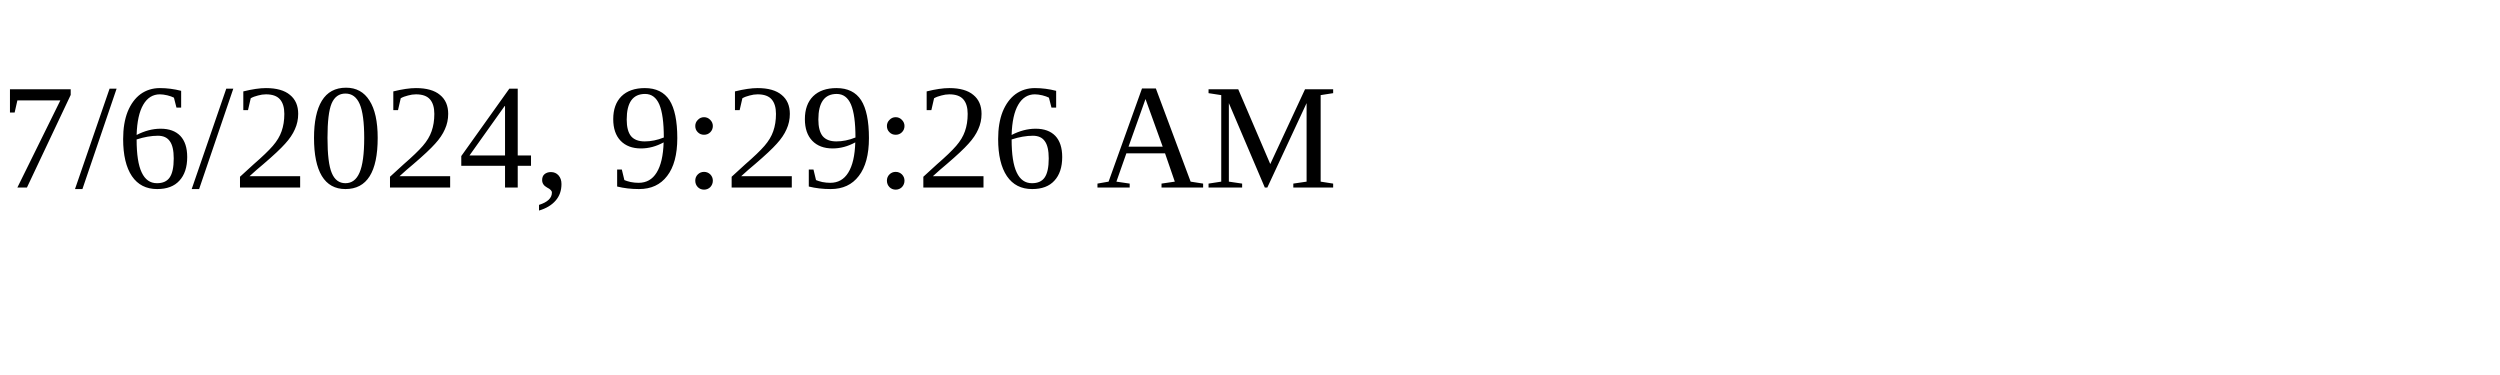
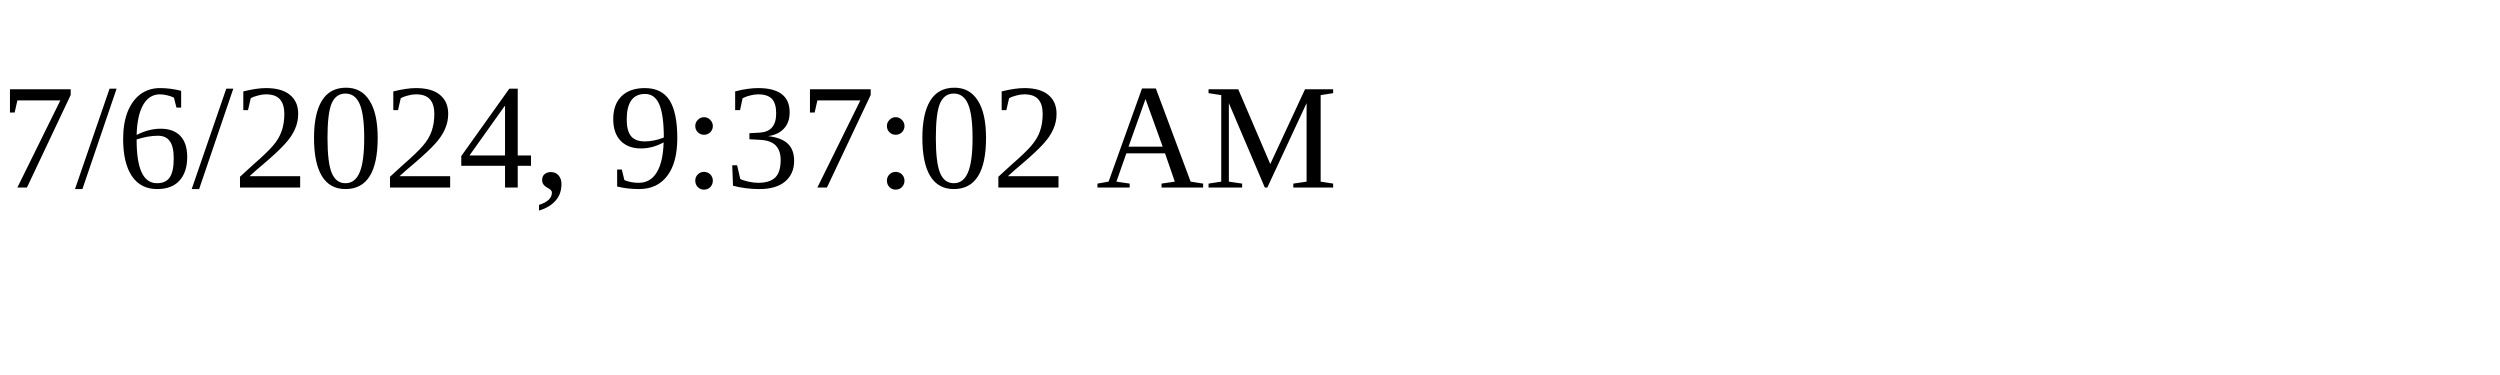
<svg xmlns="http://www.w3.org/2000/svg" height="30" width="200">
-   <text x="0" y="15">7/6/2024, 9:29:26 AM</text>
+   <text x="0" y="15">7/6/2024, 9:37:02 AM</text>
</svg>
